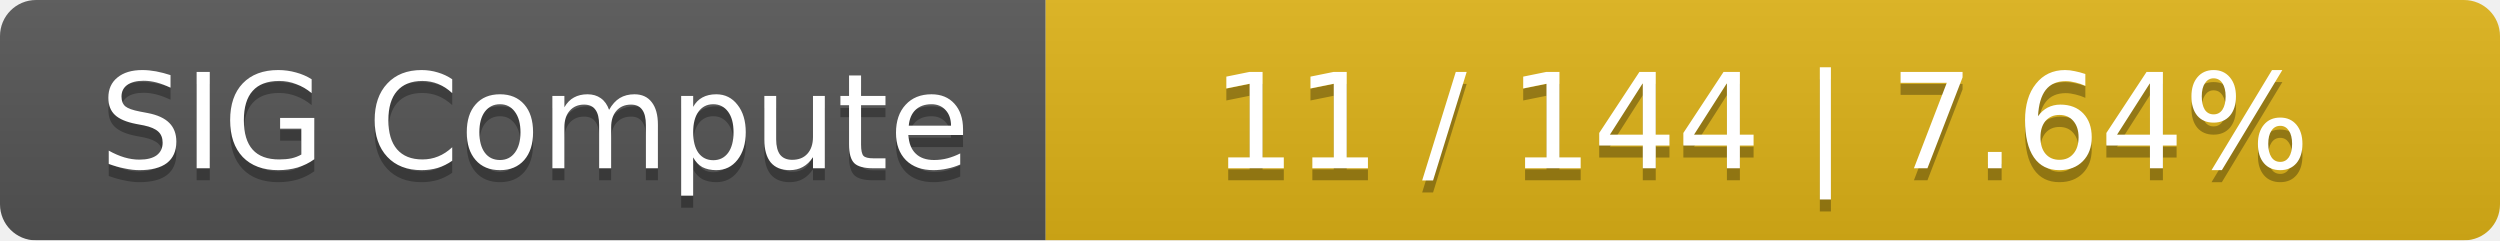
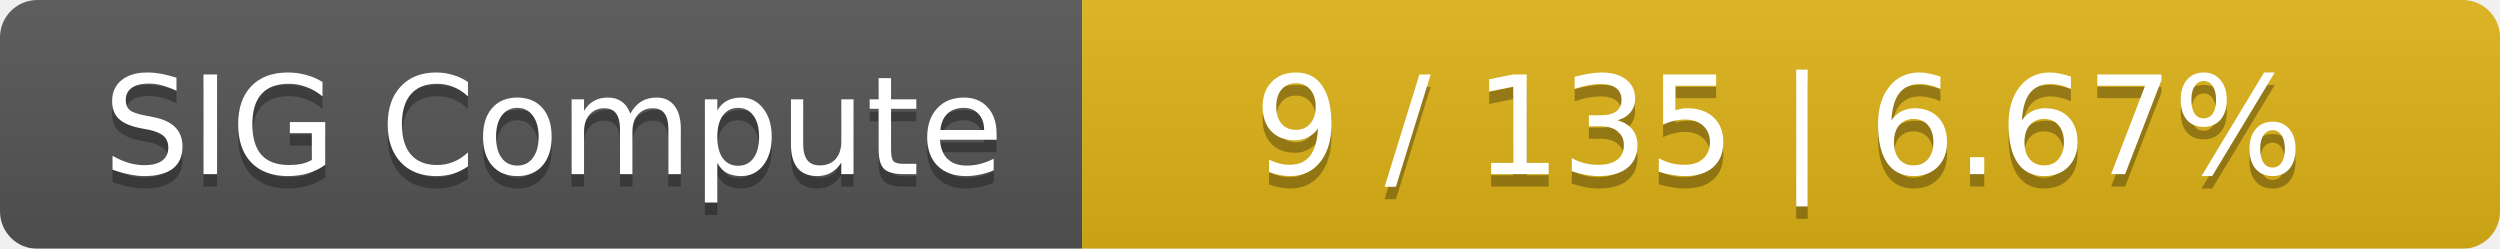
- <svg xmlns="http://www.w3.org/2000/svg" width="208" height="20">
+ <svg xmlns="http://www.w3.org/2000/svg" width="201" height="20">
  <linearGradient id="smooth" x2="0" y2="100%">
    <stop offset="0" stop-color="#bbb" stop-opacity=".1" />
    <stop offset="1" stop-opacity=".1" />
  </linearGradient>
  <mask id="round">
-     <rect width="208" height="20" rx="3" fill="#fff" />
+     <rect width="201" height="20" rx="3" fill="#fff" />
  </mask>
  <g mask="url(#round)">
    <rect width="87" height="20" fill="#555" />
-     <rect x="87" width="121" height="20" fill="#dfb317" />
-     <rect width="208" height="20" fill="url(#smooth)" />
+     <rect x="87" width="114" height="20" fill="#dfb317" />
+     <rect width="201" height="20" fill="url(#smooth)" />
  </g>
  <g fill="#fff" text-anchor="middle" font-family="DejaVu Sans,Verdana,Geneva,sans-serif" font-size="11">
    <text x="44.5" y="15" fill="#010101" fill-opacity=".3">SIG Compute</text>
    <text x="44.5" y="14">SIG Compute</text>
-     <text x="146.5" y="15" fill="#010101" fill-opacity=".3">11 / 144    |    7.64%</text>
-     <text x="146.5" y="14">11 / 144    |    7.64%</text>
+     <text x="143" y="15" fill="#010101" fill-opacity=".3">9 / 135    |    6.67%</text>
+     <text x="143" y="14">9 / 135    |    6.67%</text>
  </g>
</svg>
